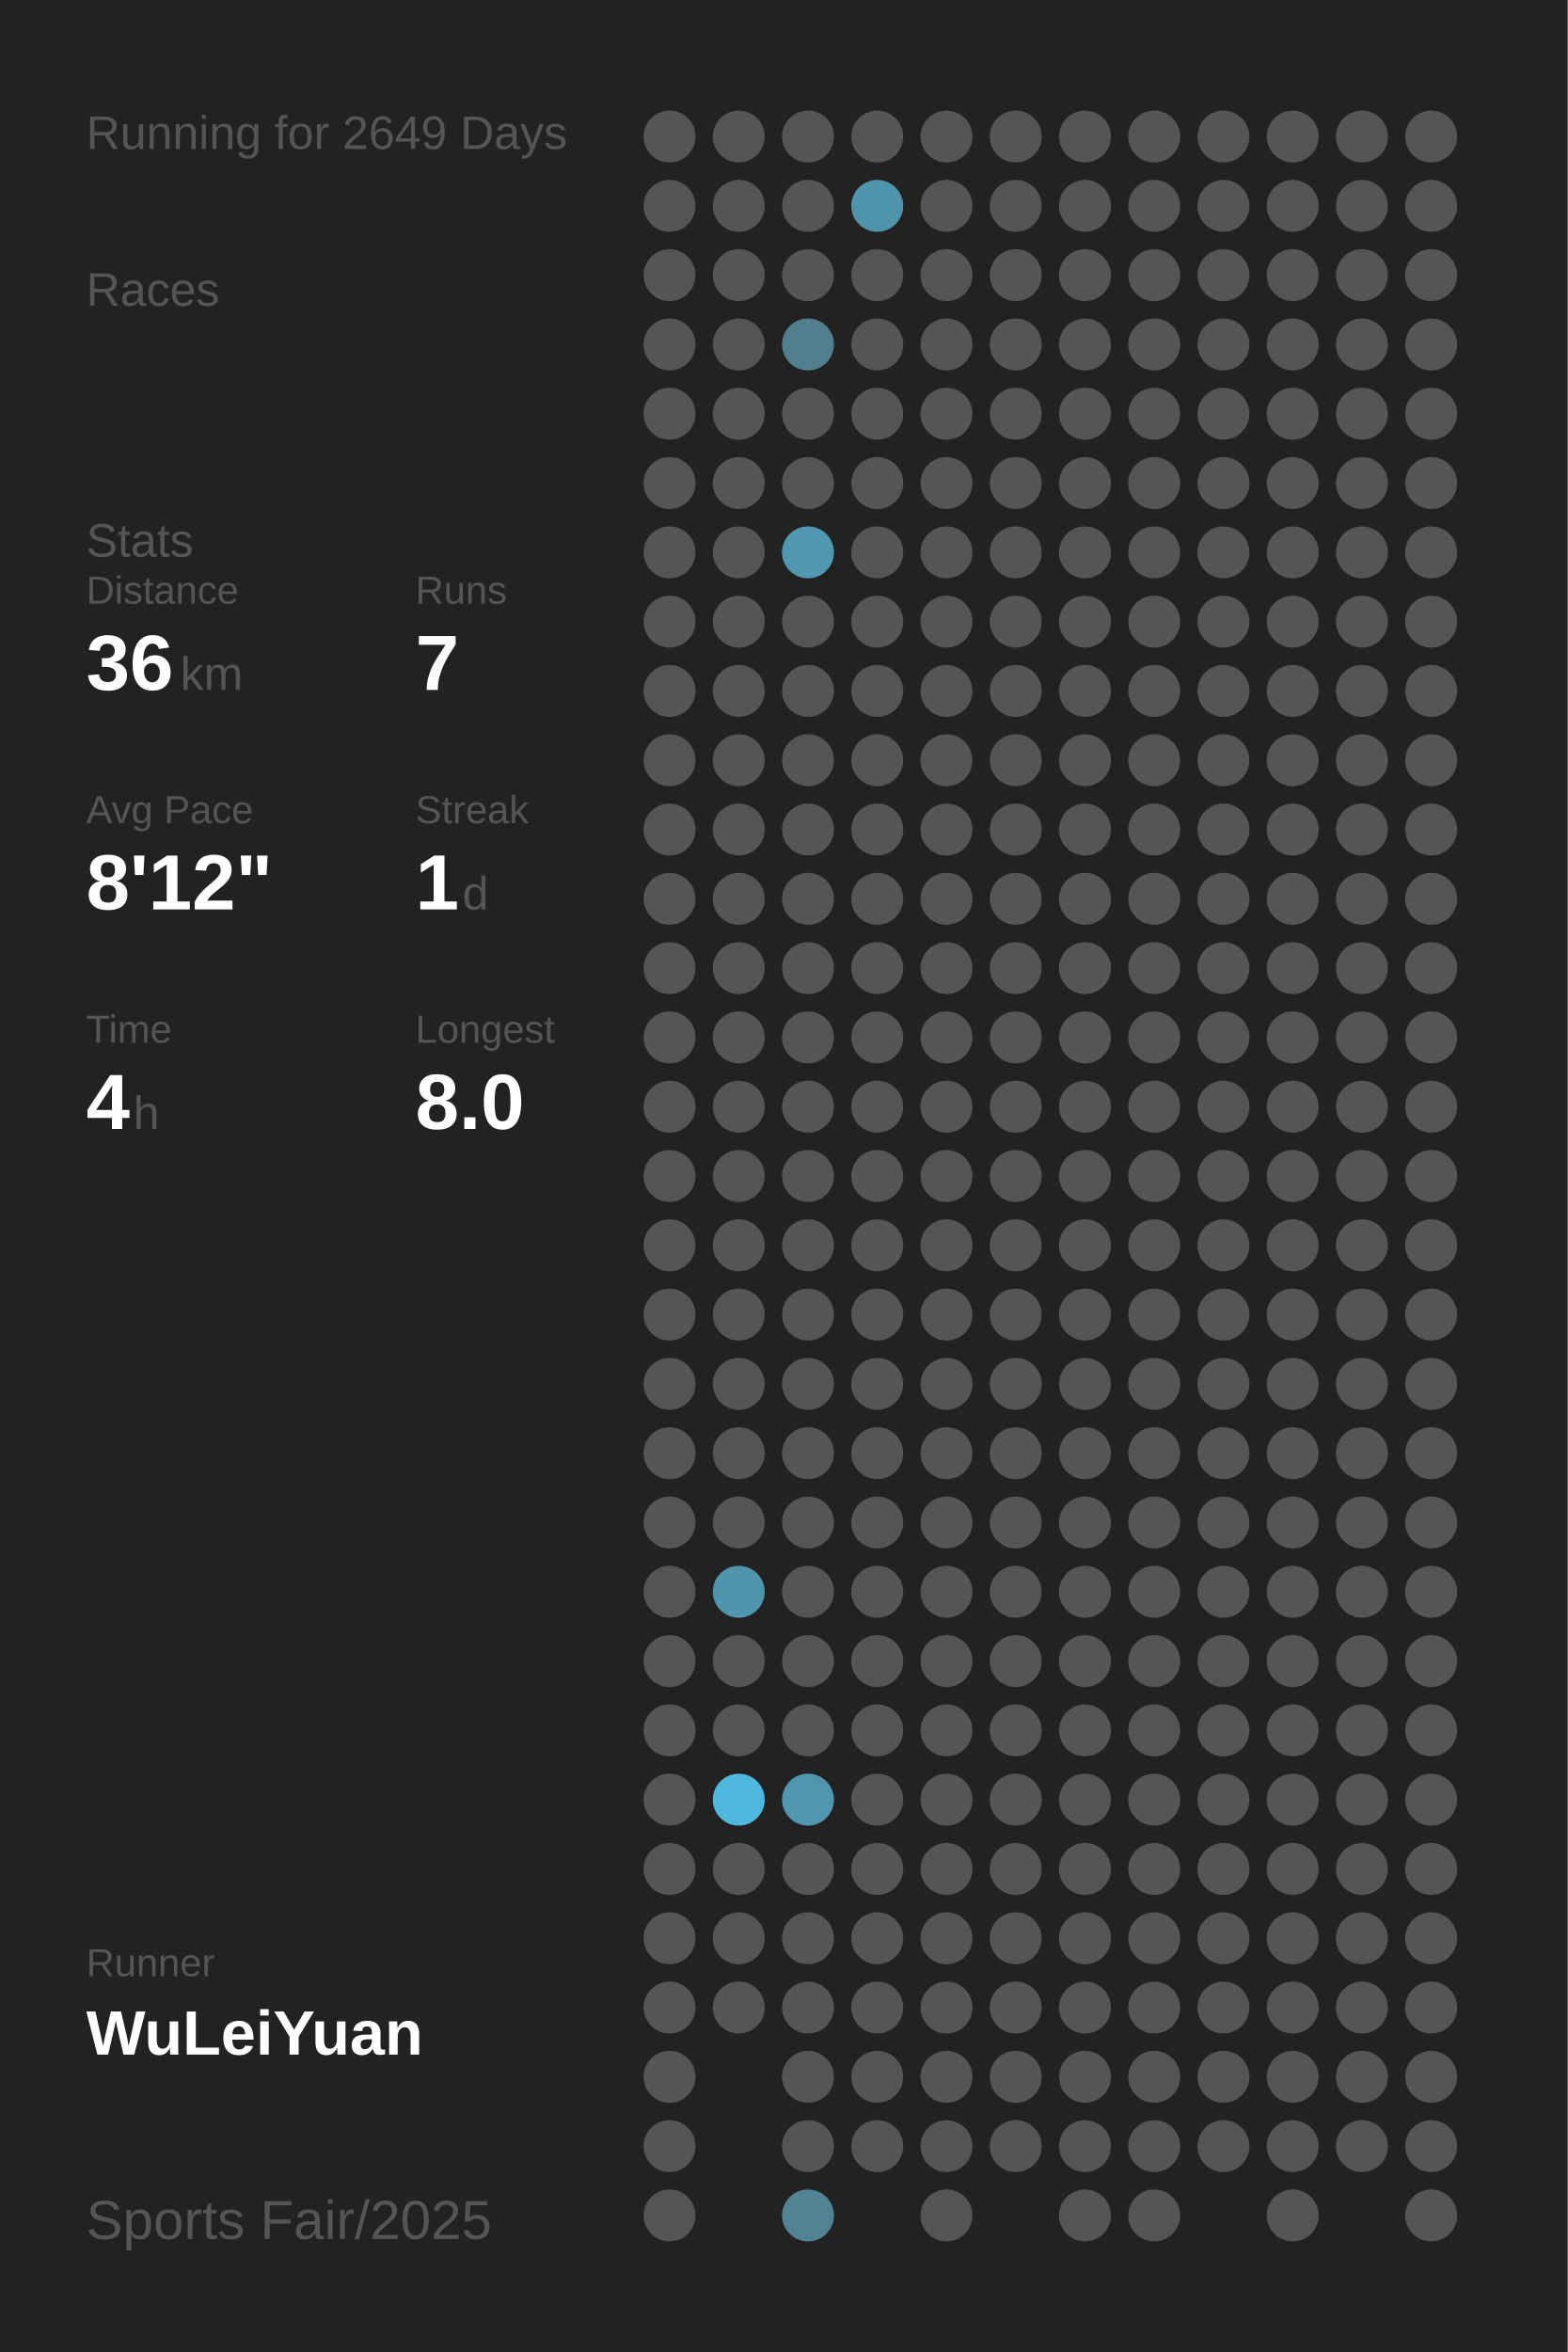
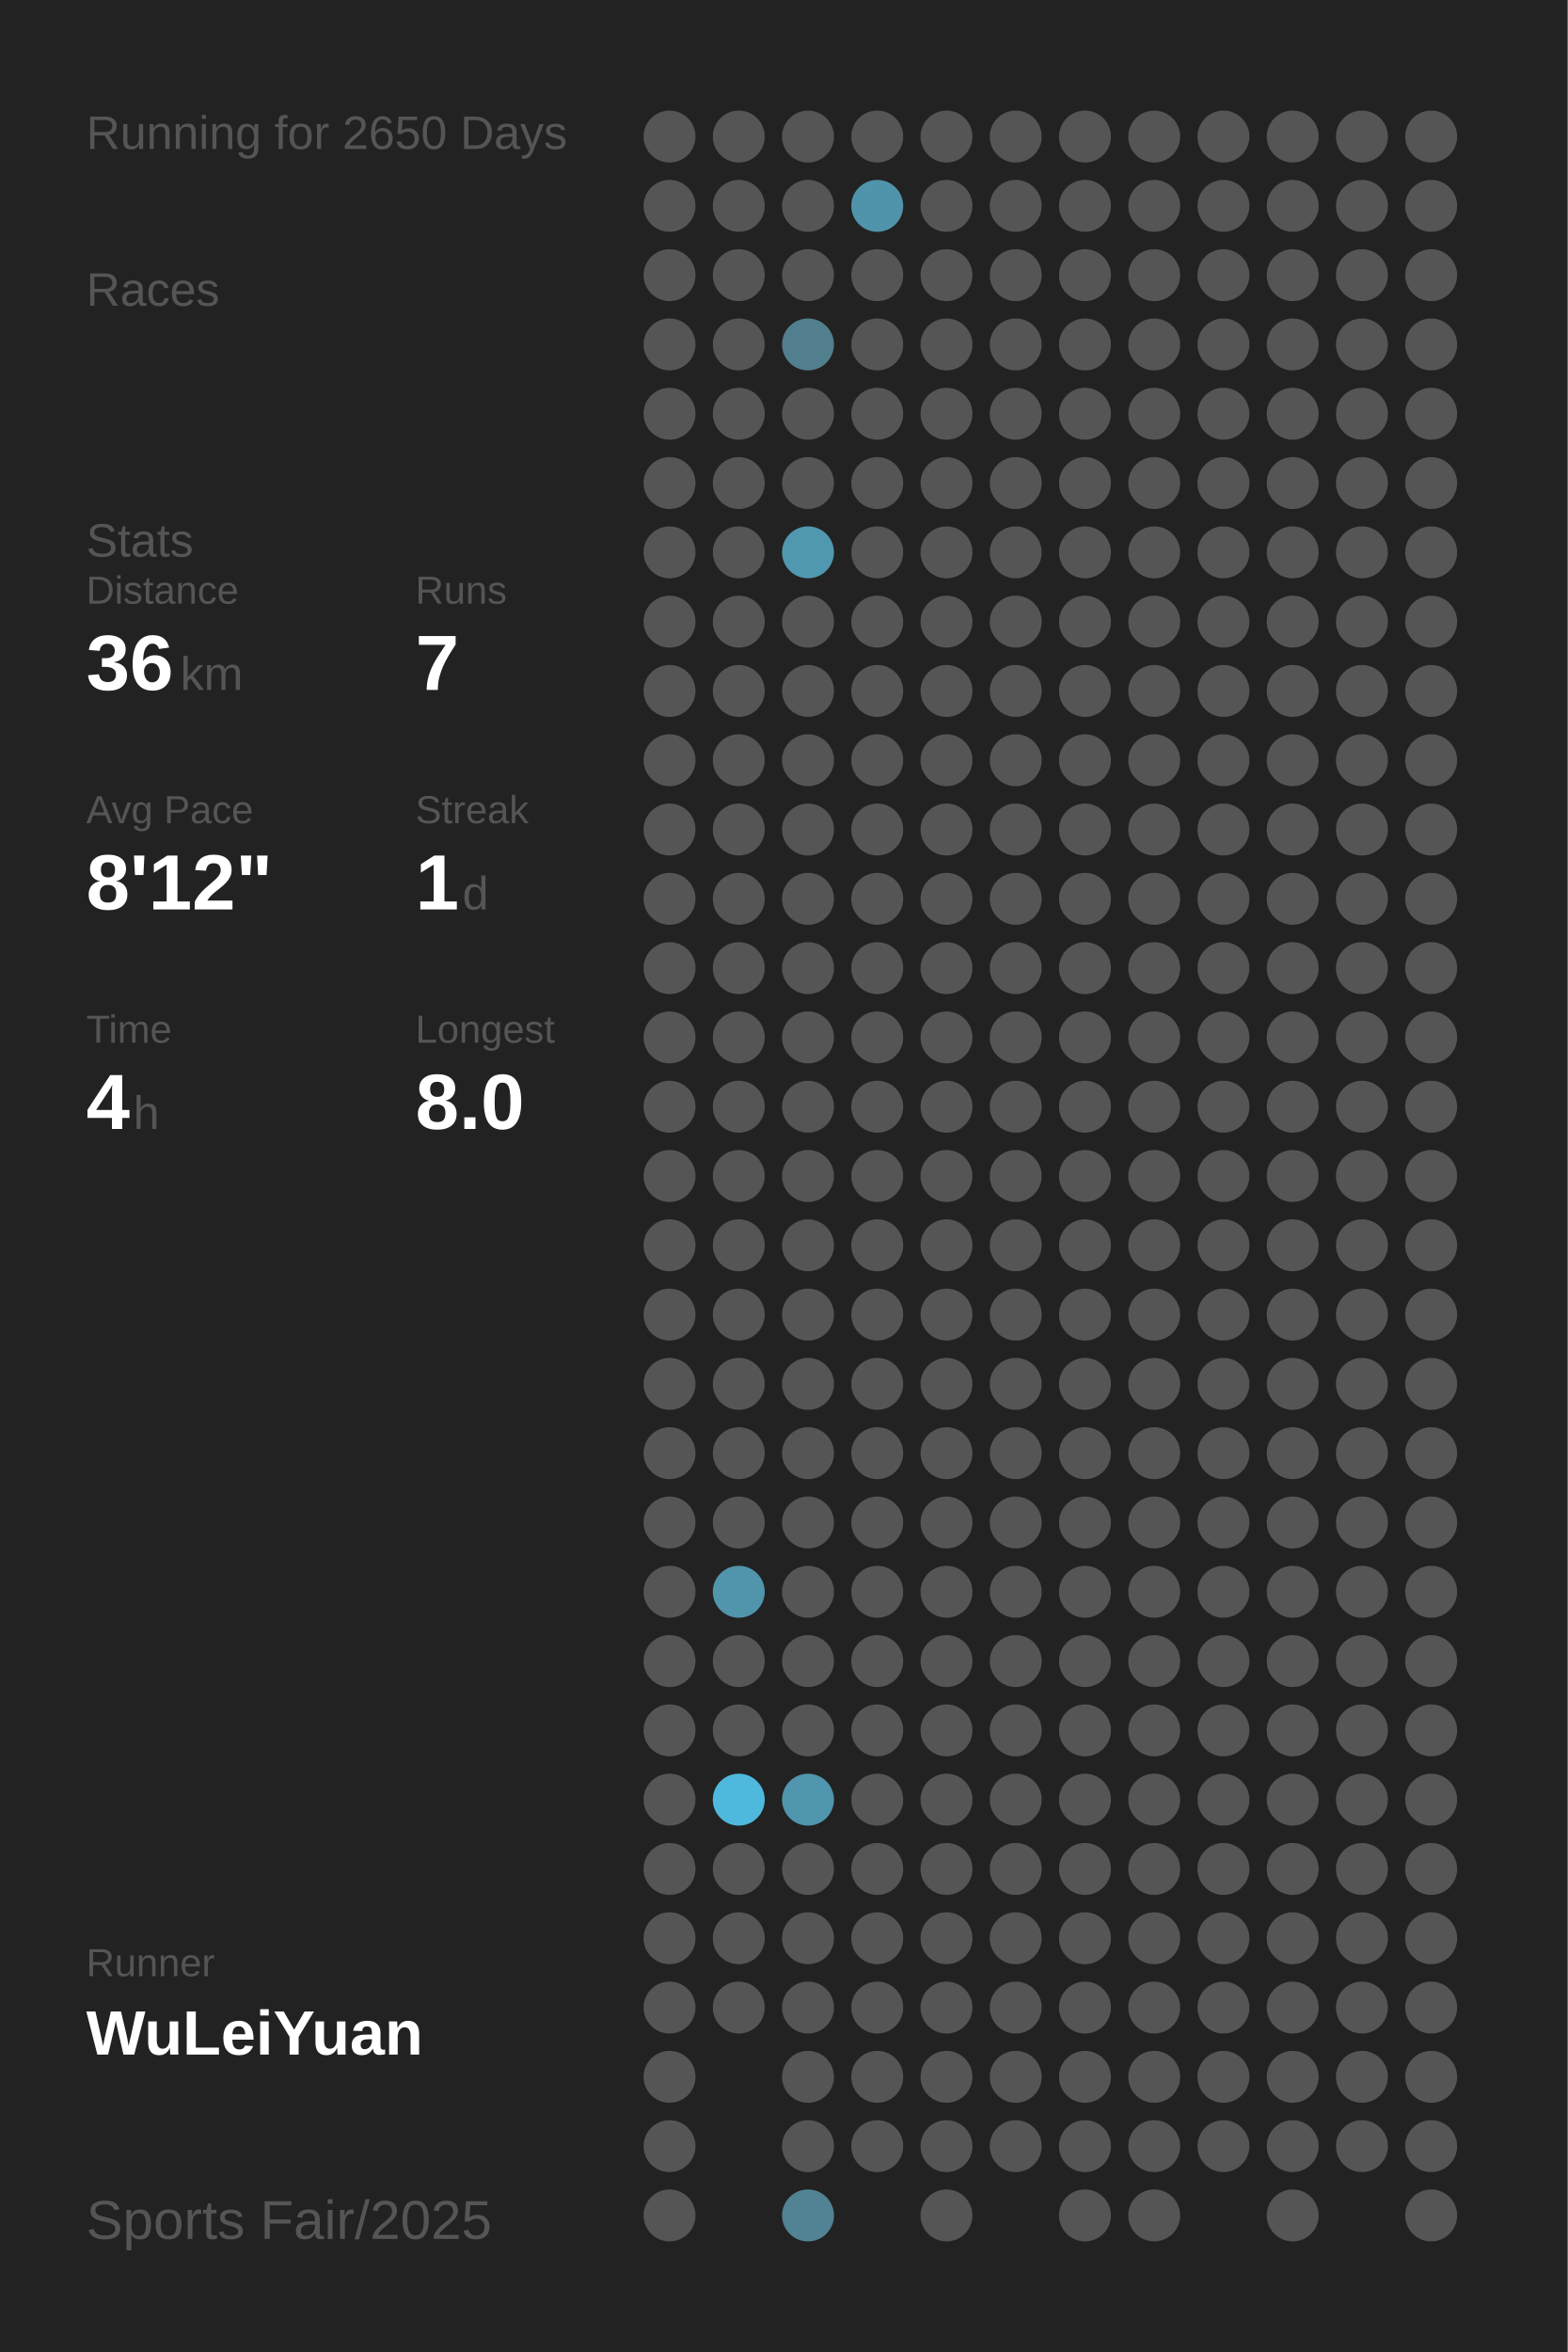
<svg xmlns="http://www.w3.org/2000/svg" baseProfile="full" height="300mm" version="1.1" viewBox="0,0,200,300" width="200mm">
  <defs />
  <rect fill="#222222" height="300" width="200" x="0" y="0" />
-   <text fill="#555555" style="font-size:6px; font-family:Arial;" x="11" y="19">Running for 2649 Days</text>
+   <text fill="#555555" style="font-size:6px; font-family:Arial;" x="11" y="19">Running for 2650 Days</text>
  <text fill="#555555" style="font-size:6px; font-family:Arial;" x="11" y="39">Races</text>
  <text fill="#555555" style="font-size:6px; font-family:Arial;" x="11" y="71">Stats</text>
  <text fill="#555555" style="font-size:5px; font-family:Arial;" x="11" y="77">Distance</text>
  <text fill="#FFFFFF" style="font-size:10px; font-family:Arial; font-weight:bold;" x="11" y="88">36</text>
  <text fill="#555555" style="font-size:6px; font-family:Arial;" x="23" y="88">km</text>
  <text fill="#555555" style="font-size:5px; font-family:Arial;" x="53" y="77">Runs</text>
  <text fill="#FFFFFF" style="font-size:10px; font-family:Arial; font-weight:bold;" x="53" y="88">7</text>
  <text fill="#555555" style="font-size:5px; font-family:Arial;" x="11" y="105">Avg Pace</text>
  <text fill="#FFFFFF" style="font-size:10px; font-family:Arial; font-weight:bold;" x="11" y="116">8'12"</text>
  <text fill="#555555" style="font-size:5px; font-family:Arial;" x="53" y="105">Streak</text>
  <text fill="#FFFFFF" style="font-size:10px; font-family:Arial; font-weight:bold;" x="53" y="116">1</text>
  <text fill="#555555" style="font-size:6px; font-family:Arial;" x="59" y="116">d</text>
  <text fill="#555555" style="font-size:5px; font-family:Arial;" x="11" y="133">Time</text>
  <text fill="#FFFFFF" style="font-size:10px; font-family:Arial; font-weight:bold;" x="11" y="144">4</text>
  <text fill="#555555" style="font-size:6px; font-family:Arial;" x="17" y="144">h</text>
  <text fill="#555555" style="font-size:5px; font-family:Arial;" x="53" y="133">Longest</text>
  <text fill="#FFFFFF" style="font-size:10px; font-family:Arial; font-weight:bold;" x="53" y="144">8.0</text>
  <text fill="#555555" style="font-size:5px; font-family:Arial;" x="11" y="252.065">Runner</text>
  <text fill="#FFFFFF" style="font-size:8px; font-family:Arial; font-weight:bold;" x="11" y="262.065">WuLeiYuan</text>
  <text fill="#555555" style="font-size:7px; font-family:Arial;" x="11" y="285.581">Sports Fair/2025</text>
  <circle cx="85.417" cy="17.419" fill="#555555" r="3.312" />
  <circle cx="85.417" cy="26.258" fill="#555555" r="3.312" />
  <circle cx="85.417" cy="35.097" fill="#555555" r="3.312" />
  <circle cx="85.417" cy="43.935" fill="#555555" r="3.312" />
  <circle cx="85.417" cy="52.774" fill="#555555" r="3.312" />
  <circle cx="85.417" cy="61.613" fill="#555555" r="3.312" />
  <circle cx="85.417" cy="70.452" fill="#555555" r="3.312" />
  <circle cx="85.417" cy="79.29" fill="#555555" r="3.312" />
  <circle cx="85.417" cy="88.129" fill="#555555" r="3.312" />
  <circle cx="85.417" cy="96.968" fill="#555555" r="3.312" />
  <circle cx="85.417" cy="105.806" fill="#555555" r="3.312" />
  <circle cx="85.417" cy="114.645" fill="#555555" r="3.312" />
  <circle cx="85.417" cy="123.484" fill="#555555" r="3.312" />
  <circle cx="85.417" cy="132.323" fill="#555555" r="3.312" />
  <circle cx="85.417" cy="141.161" fill="#555555" r="3.312" />
  <circle cx="85.417" cy="150" fill="#555555" r="3.312" />
  <circle cx="85.417" cy="158.839" fill="#555555" r="3.312" />
  <circle cx="85.417" cy="167.677" fill="#555555" r="3.312" />
  <circle cx="85.417" cy="176.516" fill="#555555" r="3.312" />
  <circle cx="85.417" cy="185.355" fill="#555555" r="3.312" />
  <circle cx="85.417" cy="194.194" fill="#555555" r="3.312" />
  <circle cx="85.417" cy="203.032" fill="#555555" r="3.312" />
  <circle cx="85.417" cy="211.871" fill="#555555" r="3.312" />
  <circle cx="85.417" cy="220.71" fill="#555555" r="3.312" />
  <circle cx="85.417" cy="229.548" fill="#555555" r="3.312" />
  <circle cx="85.417" cy="238.387" fill="#555555" r="3.312" />
  <circle cx="85.417" cy="247.226" fill="#555555" r="3.312" />
  <circle cx="85.417" cy="256.065" fill="#555555" r="3.312" />
  <circle cx="85.417" cy="264.903" fill="#555555" r="3.312" />
  <circle cx="85.417" cy="273.742" fill="#555555" r="3.312" />
  <circle cx="85.417" cy="282.581" fill="#555555" r="3.312" />
  <circle cx="94.25" cy="17.419" fill="#555555" r="3.312" />
  <circle cx="94.25" cy="26.258" fill="#555555" r="3.312" />
  <circle cx="94.25" cy="35.097" fill="#555555" r="3.312" />
  <circle cx="94.25" cy="43.935" fill="#555555" r="3.312" />
  <circle cx="94.25" cy="52.774" fill="#555555" r="3.312" />
  <circle cx="94.25" cy="61.613" fill="#555555" r="3.312" />
  <circle cx="94.25" cy="70.452" fill="#555555" r="3.312" />
  <circle cx="94.25" cy="79.29" fill="#555555" r="3.312" />
  <circle cx="94.25" cy="88.129" fill="#555555" r="3.312" />
  <circle cx="94.25" cy="96.968" fill="#555555" r="3.312" />
  <circle cx="94.25" cy="105.806" fill="#555555" r="3.312" />
  <circle cx="94.25" cy="114.645" fill="#555555" r="3.312" />
  <circle cx="94.25" cy="123.484" fill="#555555" r="3.312" />
  <circle cx="94.25" cy="132.323" fill="#555555" r="3.312" />
  <circle cx="94.25" cy="141.161" fill="#555555" r="3.312" />
  <circle cx="94.25" cy="150" fill="#555555" r="3.312" />
  <circle cx="94.25" cy="158.839" fill="#555555" r="3.312" />
  <circle cx="94.25" cy="167.677" fill="#555555" r="3.312" />
  <circle cx="94.25" cy="176.516" fill="#555555" r="3.312" />
  <circle cx="94.25" cy="185.355" fill="#555555" r="3.312" />
  <circle cx="94.25" cy="194.194" fill="#555555" r="3.312" />
  <circle cx="94.25" cy="203.032" fill="#5095ac" r="3.312" />
  <circle cx="94.25" cy="211.871" fill="#555555" r="3.312" />
  <circle cx="94.25" cy="220.71" fill="#555555" r="3.312" />
  <circle cx="94.25" cy="229.548" fill="#4eb9dd" r="3.312" />
  <circle cx="94.25" cy="238.387" fill="#555555" r="3.312" />
  <circle cx="94.25" cy="247.226" fill="#555555" r="3.312" />
  <circle cx="94.25" cy="256.065" fill="#555555" r="3.312" />
  <circle cx="103.083" cy="17.419" fill="#555555" r="3.312" />
  <circle cx="103.083" cy="26.258" fill="#555555" r="3.312" />
  <circle cx="103.083" cy="35.097" fill="#555555" r="3.312" />
  <circle cx="103.083" cy="43.935" fill="#527f8e" r="3.312" />
  <circle cx="103.083" cy="52.774" fill="#555555" r="3.312" />
  <circle cx="103.083" cy="61.613" fill="#555555" r="3.312" />
  <circle cx="103.083" cy="70.452" fill="#5098b0" r="3.312" />
  <circle cx="103.083" cy="79.29" fill="#555555" r="3.312" />
  <circle cx="103.083" cy="88.129" fill="#555555" r="3.312" />
  <circle cx="103.083" cy="96.968" fill="#555555" r="3.312" />
  <circle cx="103.083" cy="105.806" fill="#555555" r="3.312" />
  <circle cx="103.083" cy="114.645" fill="#555555" r="3.312" />
  <circle cx="103.083" cy="123.484" fill="#555555" r="3.312" />
  <circle cx="103.083" cy="132.323" fill="#555555" r="3.312" />
  <circle cx="103.083" cy="141.161" fill="#555555" r="3.312" />
  <circle cx="103.083" cy="150" fill="#555555" r="3.312" />
  <circle cx="103.083" cy="158.839" fill="#555555" r="3.312" />
  <circle cx="103.083" cy="167.677" fill="#555555" r="3.312" />
  <circle cx="103.083" cy="176.516" fill="#555555" r="3.312" />
  <circle cx="103.083" cy="185.355" fill="#555555" r="3.312" />
  <circle cx="103.083" cy="194.194" fill="#555555" r="3.312" />
  <circle cx="103.083" cy="203.032" fill="#555555" r="3.312" />
  <circle cx="103.083" cy="211.871" fill="#555555" r="3.312" />
  <circle cx="103.083" cy="220.71" fill="#555555" r="3.312" />
  <circle cx="103.083" cy="229.548" fill="#5096ae" r="3.312" />
  <circle cx="103.083" cy="238.387" fill="#555555" r="3.312" />
  <circle cx="103.083" cy="247.226" fill="#555555" r="3.312" />
  <circle cx="103.083" cy="256.065" fill="#555555" r="3.312" />
  <circle cx="103.083" cy="264.903" fill="#555555" r="3.312" />
  <circle cx="103.083" cy="273.742" fill="#555555" r="3.312" />
  <circle cx="103.083" cy="282.581" fill="#528394" r="3.312" />
  <circle cx="111.917" cy="17.419" fill="#555555" r="3.312" />
  <circle cx="111.917" cy="26.258" fill="#5094ab" r="3.312" />
  <circle cx="111.917" cy="35.097" fill="#555555" r="3.312" />
  <circle cx="111.917" cy="43.935" fill="#555555" r="3.312" />
  <circle cx="111.917" cy="52.774" fill="#555555" r="3.312" />
  <circle cx="111.917" cy="61.613" fill="#555555" r="3.312" />
  <circle cx="111.917" cy="70.452" fill="#555555" r="3.312" />
  <circle cx="111.917" cy="79.29" fill="#555555" r="3.312" />
  <circle cx="111.917" cy="88.129" fill="#555555" r="3.312" />
  <circle cx="111.917" cy="96.968" fill="#555555" r="3.312" />
  <circle cx="111.917" cy="105.806" fill="#555555" r="3.312" />
  <circle cx="111.917" cy="114.645" fill="#555555" r="3.312" />
  <circle cx="111.917" cy="123.484" fill="#555555" r="3.312" />
  <circle cx="111.917" cy="132.323" fill="#555555" r="3.312" />
  <circle cx="111.917" cy="141.161" fill="#555555" r="3.312" />
  <circle cx="111.917" cy="150" fill="#555555" r="3.312" />
  <circle cx="111.917" cy="158.839" fill="#555555" r="3.312" />
  <circle cx="111.917" cy="167.677" fill="#555555" r="3.312" />
  <circle cx="111.917" cy="176.516" fill="#555555" r="3.312" />
  <circle cx="111.917" cy="185.355" fill="#555555" r="3.312" />
  <circle cx="111.917" cy="194.194" fill="#555555" r="3.312" />
  <circle cx="111.917" cy="203.032" fill="#555555" r="3.312" />
  <circle cx="111.917" cy="211.871" fill="#555555" r="3.312" />
  <circle cx="111.917" cy="220.71" fill="#555555" r="3.312" />
  <circle cx="111.917" cy="229.548" fill="#555555" r="3.312" />
  <circle cx="111.917" cy="238.387" fill="#555555" r="3.312" />
  <circle cx="111.917" cy="247.226" fill="#555555" r="3.312" />
  <circle cx="111.917" cy="256.065" fill="#555555" r="3.312" />
  <circle cx="111.917" cy="264.903" fill="#555555" r="3.312" />
  <circle cx="111.917" cy="273.742" fill="#555555" r="3.312" />
  <circle cx="120.75" cy="17.419" fill="#555555" r="3.312" />
  <circle cx="120.75" cy="26.258" fill="#555555" r="3.312" />
  <circle cx="120.75" cy="35.097" fill="#555555" r="3.312" />
  <circle cx="120.75" cy="43.935" fill="#555555" r="3.312" />
  <circle cx="120.75" cy="52.774" fill="#555555" r="3.312" />
  <circle cx="120.75" cy="61.613" fill="#555555" r="3.312" />
  <circle cx="120.75" cy="70.452" fill="#555555" r="3.312" />
  <circle cx="120.75" cy="79.29" fill="#555555" r="3.312" />
  <circle cx="120.75" cy="88.129" fill="#555555" r="3.312" />
  <circle cx="120.75" cy="96.968" fill="#555555" r="3.312" />
  <circle cx="120.75" cy="105.806" fill="#555555" r="3.312" />
  <circle cx="120.75" cy="114.645" fill="#555555" r="3.312" />
  <circle cx="120.75" cy="123.484" fill="#555555" r="3.312" />
  <circle cx="120.75" cy="132.323" fill="#555555" r="3.312" />
  <circle cx="120.75" cy="141.161" fill="#555555" r="3.312" />
  <circle cx="120.75" cy="150" fill="#555555" r="3.312" />
  <circle cx="120.75" cy="158.839" fill="#555555" r="3.312" />
  <circle cx="120.75" cy="167.677" fill="#555555" r="3.312" />
  <circle cx="120.75" cy="176.516" fill="#555555" r="3.312" />
  <circle cx="120.75" cy="185.355" fill="#555555" r="3.312" />
  <circle cx="120.75" cy="194.194" fill="#555555" r="3.312" />
  <circle cx="120.75" cy="203.032" fill="#555555" r="3.312" />
  <circle cx="120.75" cy="211.871" fill="#555555" r="3.312" />
  <circle cx="120.75" cy="220.71" fill="#555555" r="3.312" />
  <circle cx="120.75" cy="229.548" fill="#555555" r="3.312" />
  <circle cx="120.75" cy="238.387" fill="#555555" r="3.312" />
  <circle cx="120.75" cy="247.226" fill="#555555" r="3.312" />
  <circle cx="120.75" cy="256.065" fill="#555555" r="3.312" />
  <circle cx="120.75" cy="264.903" fill="#555555" r="3.312" />
  <circle cx="120.75" cy="273.742" fill="#555555" r="3.312" />
  <circle cx="120.75" cy="282.581" fill="#555555" r="3.312" />
  <circle cx="129.583" cy="17.419" fill="#555555" r="3.312" />
  <circle cx="129.583" cy="26.258" fill="#555555" r="3.312" />
  <circle cx="129.583" cy="35.097" fill="#555555" r="3.312" />
  <circle cx="129.583" cy="43.935" fill="#555555" r="3.312" />
  <circle cx="129.583" cy="52.774" fill="#555555" r="3.312" />
  <circle cx="129.583" cy="61.613" fill="#555555" r="3.312" />
  <circle cx="129.583" cy="70.452" fill="#555555" r="3.312" />
  <circle cx="129.583" cy="79.29" fill="#555555" r="3.312" />
  <circle cx="129.583" cy="88.129" fill="#555555" r="3.312" />
  <circle cx="129.583" cy="96.968" fill="#555555" r="3.312" />
  <circle cx="129.583" cy="105.806" fill="#555555" r="3.312" />
  <circle cx="129.583" cy="114.645" fill="#555555" r="3.312" />
  <circle cx="129.583" cy="123.484" fill="#555555" r="3.312" />
  <circle cx="129.583" cy="132.323" fill="#555555" r="3.312" />
  <circle cx="129.583" cy="141.161" fill="#555555" r="3.312" />
  <circle cx="129.583" cy="150" fill="#555555" r="3.312" />
  <circle cx="129.583" cy="158.839" fill="#555555" r="3.312" />
  <circle cx="129.583" cy="167.677" fill="#555555" r="3.312" />
  <circle cx="129.583" cy="176.516" fill="#555555" r="3.312" />
  <circle cx="129.583" cy="185.355" fill="#555555" r="3.312" />
  <circle cx="129.583" cy="194.194" fill="#555555" r="3.312" />
  <circle cx="129.583" cy="203.032" fill="#555555" r="3.312" />
  <circle cx="129.583" cy="211.871" fill="#555555" r="3.312" />
  <circle cx="129.583" cy="220.71" fill="#555555" r="3.312" />
  <circle cx="129.583" cy="229.548" fill="#555555" r="3.312" />
  <circle cx="129.583" cy="238.387" fill="#555555" r="3.312" />
  <circle cx="129.583" cy="247.226" fill="#555555" r="3.312" />
  <circle cx="129.583" cy="256.065" fill="#555555" r="3.312" />
  <circle cx="129.583" cy="264.903" fill="#555555" r="3.312" />
  <circle cx="129.583" cy="273.742" fill="#555555" r="3.312" />
  <circle cx="138.417" cy="17.419" fill="#555555" r="3.312" />
  <circle cx="138.417" cy="26.258" fill="#555555" r="3.312" />
  <circle cx="138.417" cy="35.097" fill="#555555" r="3.312" />
  <circle cx="138.417" cy="43.935" fill="#555555" r="3.312" />
  <circle cx="138.417" cy="52.774" fill="#555555" r="3.312" />
  <circle cx="138.417" cy="61.613" fill="#555555" r="3.312" />
  <circle cx="138.417" cy="70.452" fill="#555555" r="3.312" />
  <circle cx="138.417" cy="79.29" fill="#555555" r="3.312" />
  <circle cx="138.417" cy="88.129" fill="#555555" r="3.312" />
  <circle cx="138.417" cy="96.968" fill="#555555" r="3.312" />
  <circle cx="138.417" cy="105.806" fill="#555555" r="3.312" />
  <circle cx="138.417" cy="114.645" fill="#555555" r="3.312" />
  <circle cx="138.417" cy="123.484" fill="#555555" r="3.312" />
  <circle cx="138.417" cy="132.323" fill="#555555" r="3.312" />
  <circle cx="138.417" cy="141.161" fill="#555555" r="3.312" />
  <circle cx="138.417" cy="150" fill="#555555" r="3.312" />
  <circle cx="138.417" cy="158.839" fill="#555555" r="3.312" />
  <circle cx="138.417" cy="167.677" fill="#555555" r="3.312" />
  <circle cx="138.417" cy="176.516" fill="#555555" r="3.312" />
  <circle cx="138.417" cy="185.355" fill="#555555" r="3.312" />
  <circle cx="138.417" cy="194.194" fill="#555555" r="3.312" />
  <circle cx="138.417" cy="203.032" fill="#555555" r="3.312" />
  <circle cx="138.417" cy="211.871" fill="#555555" r="3.312" />
  <circle cx="138.417" cy="220.71" fill="#555555" r="3.312" />
  <circle cx="138.417" cy="229.548" fill="#555555" r="3.312" />
  <circle cx="138.417" cy="238.387" fill="#555555" r="3.312" />
  <circle cx="138.417" cy="247.226" fill="#555555" r="3.312" />
  <circle cx="138.417" cy="256.065" fill="#555555" r="3.312" />
  <circle cx="138.417" cy="264.903" fill="#555555" r="3.312" />
  <circle cx="138.417" cy="273.742" fill="#555555" r="3.312" />
  <circle cx="138.417" cy="282.581" fill="#555555" r="3.312" />
  <circle cx="147.25" cy="17.419" fill="#555555" r="3.312" />
  <circle cx="147.25" cy="26.258" fill="#555555" r="3.312" />
  <circle cx="147.25" cy="35.097" fill="#555555" r="3.312" />
  <circle cx="147.25" cy="43.935" fill="#555555" r="3.312" />
  <circle cx="147.25" cy="52.774" fill="#555555" r="3.312" />
  <circle cx="147.25" cy="61.613" fill="#555555" r="3.312" />
  <circle cx="147.25" cy="70.452" fill="#555555" r="3.312" />
  <circle cx="147.25" cy="79.29" fill="#555555" r="3.312" />
  <circle cx="147.25" cy="88.129" fill="#555555" r="3.312" />
  <circle cx="147.25" cy="96.968" fill="#555555" r="3.312" />
  <circle cx="147.25" cy="105.806" fill="#555555" r="3.312" />
  <circle cx="147.25" cy="114.645" fill="#555555" r="3.312" />
  <circle cx="147.25" cy="123.484" fill="#555555" r="3.312" />
  <circle cx="147.25" cy="132.323" fill="#555555" r="3.312" />
  <circle cx="147.25" cy="141.161" fill="#555555" r="3.312" />
  <circle cx="147.25" cy="150" fill="#555555" r="3.312" />
  <circle cx="147.25" cy="158.839" fill="#555555" r="3.312" />
  <circle cx="147.25" cy="167.677" fill="#555555" r="3.312" />
  <circle cx="147.25" cy="176.516" fill="#555555" r="3.312" />
  <circle cx="147.25" cy="185.355" fill="#555555" r="3.312" />
  <circle cx="147.25" cy="194.194" fill="#555555" r="3.312" />
  <circle cx="147.25" cy="203.032" fill="#555555" r="3.312" />
  <circle cx="147.25" cy="211.871" fill="#555555" r="3.312" />
  <circle cx="147.25" cy="220.71" fill="#555555" r="3.312" />
  <circle cx="147.25" cy="229.548" fill="#555555" r="3.312" />
  <circle cx="147.25" cy="238.387" fill="#555555" r="3.312" />
  <circle cx="147.25" cy="247.226" fill="#555555" r="3.312" />
  <circle cx="147.25" cy="256.065" fill="#555555" r="3.312" />
  <circle cx="147.25" cy="264.903" fill="#555555" r="3.312" />
  <circle cx="147.25" cy="273.742" fill="#555555" r="3.312" />
  <circle cx="147.25" cy="282.581" fill="#555555" r="3.312" />
  <circle cx="156.083" cy="17.419" fill="#555555" r="3.312" />
  <circle cx="156.083" cy="26.258" fill="#555555" r="3.312" />
  <circle cx="156.083" cy="35.097" fill="#555555" r="3.312" />
  <circle cx="156.083" cy="43.935" fill="#555555" r="3.312" />
  <circle cx="156.083" cy="52.774" fill="#555555" r="3.312" />
  <circle cx="156.083" cy="61.613" fill="#555555" r="3.312" />
  <circle cx="156.083" cy="70.452" fill="#555555" r="3.312" />
  <circle cx="156.083" cy="79.29" fill="#555555" r="3.312" />
  <circle cx="156.083" cy="88.129" fill="#555555" r="3.312" />
  <circle cx="156.083" cy="96.968" fill="#555555" r="3.312" />
  <circle cx="156.083" cy="105.806" fill="#555555" r="3.312" />
  <circle cx="156.083" cy="114.645" fill="#555555" r="3.312" />
  <circle cx="156.083" cy="123.484" fill="#555555" r="3.312" />
  <circle cx="156.083" cy="132.323" fill="#555555" r="3.312" />
  <circle cx="156.083" cy="141.161" fill="#555555" r="3.312" />
  <circle cx="156.083" cy="150" fill="#555555" r="3.312" />
  <circle cx="156.083" cy="158.839" fill="#555555" r="3.312" />
  <circle cx="156.083" cy="167.677" fill="#555555" r="3.312" />
  <circle cx="156.083" cy="176.516" fill="#555555" r="3.312" />
  <circle cx="156.083" cy="185.355" fill="#555555" r="3.312" />
  <circle cx="156.083" cy="194.194" fill="#555555" r="3.312" />
  <circle cx="156.083" cy="203.032" fill="#555555" r="3.312" />
  <circle cx="156.083" cy="211.871" fill="#555555" r="3.312" />
  <circle cx="156.083" cy="220.71" fill="#555555" r="3.312" />
  <circle cx="156.083" cy="229.548" fill="#555555" r="3.312" />
  <circle cx="156.083" cy="238.387" fill="#555555" r="3.312" />
  <circle cx="156.083" cy="247.226" fill="#555555" r="3.312" />
  <circle cx="156.083" cy="256.065" fill="#555555" r="3.312" />
  <circle cx="156.083" cy="264.903" fill="#555555" r="3.312" />
  <circle cx="156.083" cy="273.742" fill="#555555" r="3.312" />
  <circle cx="164.917" cy="17.419" fill="#555555" r="3.312" />
  <circle cx="164.917" cy="26.258" fill="#555555" r="3.312" />
  <circle cx="164.917" cy="35.097" fill="#555555" r="3.312" />
  <circle cx="164.917" cy="43.935" fill="#555555" r="3.312" />
  <circle cx="164.917" cy="52.774" fill="#555555" r="3.312" />
  <circle cx="164.917" cy="61.613" fill="#555555" r="3.312" />
  <circle cx="164.917" cy="70.452" fill="#555555" r="3.312" />
  <circle cx="164.917" cy="79.29" fill="#555555" r="3.312" />
  <circle cx="164.917" cy="88.129" fill="#555555" r="3.312" />
  <circle cx="164.917" cy="96.968" fill="#555555" r="3.312" />
  <circle cx="164.917" cy="105.806" fill="#555555" r="3.312" />
  <circle cx="164.917" cy="114.645" fill="#555555" r="3.312" />
  <circle cx="164.917" cy="123.484" fill="#555555" r="3.312" />
  <circle cx="164.917" cy="132.323" fill="#555555" r="3.312" />
  <circle cx="164.917" cy="141.161" fill="#555555" r="3.312" />
  <circle cx="164.917" cy="150" fill="#555555" r="3.312" />
  <circle cx="164.917" cy="158.839" fill="#555555" r="3.312" />
  <circle cx="164.917" cy="167.677" fill="#555555" r="3.312" />
  <circle cx="164.917" cy="176.516" fill="#555555" r="3.312" />
  <circle cx="164.917" cy="185.355" fill="#555555" r="3.312" />
  <circle cx="164.917" cy="194.194" fill="#555555" r="3.312" />
  <circle cx="164.917" cy="203.032" fill="#555555" r="3.312" />
  <circle cx="164.917" cy="211.871" fill="#555555" r="3.312" />
  <circle cx="164.917" cy="220.71" fill="#555555" r="3.312" />
  <circle cx="164.917" cy="229.548" fill="#555555" r="3.312" />
  <circle cx="164.917" cy="238.387" fill="#555555" r="3.312" />
  <circle cx="164.917" cy="247.226" fill="#555555" r="3.312" />
  <circle cx="164.917" cy="256.065" fill="#555555" r="3.312" />
  <circle cx="164.917" cy="264.903" fill="#555555" r="3.312" />
  <circle cx="164.917" cy="273.742" fill="#555555" r="3.312" />
  <circle cx="164.917" cy="282.581" fill="#555555" r="3.312" />
  <circle cx="173.75" cy="17.419" fill="#555555" r="3.312" />
  <circle cx="173.75" cy="26.258" fill="#555555" r="3.312" />
  <circle cx="173.75" cy="35.097" fill="#555555" r="3.312" />
  <circle cx="173.75" cy="43.935" fill="#555555" r="3.312" />
  <circle cx="173.75" cy="52.774" fill="#555555" r="3.312" />
  <circle cx="173.75" cy="61.613" fill="#555555" r="3.312" />
  <circle cx="173.75" cy="70.452" fill="#555555" r="3.312" />
  <circle cx="173.75" cy="79.29" fill="#555555" r="3.312" />
  <circle cx="173.75" cy="88.129" fill="#555555" r="3.312" />
  <circle cx="173.75" cy="96.968" fill="#555555" r="3.312" />
  <circle cx="173.75" cy="105.806" fill="#555555" r="3.312" />
  <circle cx="173.75" cy="114.645" fill="#555555" r="3.312" />
  <circle cx="173.75" cy="123.484" fill="#555555" r="3.312" />
  <circle cx="173.75" cy="132.323" fill="#555555" r="3.312" />
  <circle cx="173.75" cy="141.161" fill="#555555" r="3.312" />
  <circle cx="173.75" cy="150" fill="#555555" r="3.312" />
  <circle cx="173.75" cy="158.839" fill="#555555" r="3.312" />
  <circle cx="173.75" cy="167.677" fill="#555555" r="3.312" />
  <circle cx="173.75" cy="176.516" fill="#555555" r="3.312" />
  <circle cx="173.75" cy="185.355" fill="#555555" r="3.312" />
  <circle cx="173.75" cy="194.194" fill="#555555" r="3.312" />
  <circle cx="173.75" cy="203.032" fill="#555555" r="3.312" />
  <circle cx="173.75" cy="211.871" fill="#555555" r="3.312" />
  <circle cx="173.75" cy="220.71" fill="#555555" r="3.312" />
  <circle cx="173.75" cy="229.548" fill="#555555" r="3.312" />
  <circle cx="173.75" cy="238.387" fill="#555555" r="3.312" />
  <circle cx="173.75" cy="247.226" fill="#555555" r="3.312" />
  <circle cx="173.75" cy="256.065" fill="#555555" r="3.312" />
  <circle cx="173.75" cy="264.903" fill="#555555" r="3.312" />
  <circle cx="173.75" cy="273.742" fill="#555555" r="3.312" />
  <circle cx="182.583" cy="17.419" fill="#555555" r="3.312" />
  <circle cx="182.583" cy="26.258" fill="#555555" r="3.312" />
  <circle cx="182.583" cy="35.097" fill="#555555" r="3.312" />
  <circle cx="182.583" cy="43.935" fill="#555555" r="3.312" />
  <circle cx="182.583" cy="52.774" fill="#555555" r="3.312" />
  <circle cx="182.583" cy="61.613" fill="#555555" r="3.312" />
  <circle cx="182.583" cy="70.452" fill="#555555" r="3.312" />
  <circle cx="182.583" cy="79.29" fill="#555555" r="3.312" />
  <circle cx="182.583" cy="88.129" fill="#555555" r="3.312" />
  <circle cx="182.583" cy="96.968" fill="#555555" r="3.312" />
  <circle cx="182.583" cy="105.806" fill="#555555" r="3.312" />
  <circle cx="182.583" cy="114.645" fill="#555555" r="3.312" />
  <circle cx="182.583" cy="123.484" fill="#555555" r="3.312" />
  <circle cx="182.583" cy="132.323" fill="#555555" r="3.312" />
  <circle cx="182.583" cy="141.161" fill="#555555" r="3.312" />
  <circle cx="182.583" cy="150" fill="#555555" r="3.312" />
  <circle cx="182.583" cy="158.839" fill="#555555" r="3.312" />
  <circle cx="182.583" cy="167.677" fill="#555555" r="3.312" />
  <circle cx="182.583" cy="176.516" fill="#555555" r="3.312" />
  <circle cx="182.583" cy="185.355" fill="#555555" r="3.312" />
  <circle cx="182.583" cy="194.194" fill="#555555" r="3.312" />
  <circle cx="182.583" cy="203.032" fill="#555555" r="3.312" />
  <circle cx="182.583" cy="211.871" fill="#555555" r="3.312" />
  <circle cx="182.583" cy="220.71" fill="#555555" r="3.312" />
  <circle cx="182.583" cy="229.548" fill="#555555" r="3.312" />
  <circle cx="182.583" cy="238.387" fill="#555555" r="3.312" />
  <circle cx="182.583" cy="247.226" fill="#555555" r="3.312" />
  <circle cx="182.583" cy="256.065" fill="#555555" r="3.312" />
  <circle cx="182.583" cy="264.903" fill="#555555" r="3.312" />
  <circle cx="182.583" cy="273.742" fill="#555555" r="3.312" />
  <circle cx="182.583" cy="282.581" fill="#555555" r="3.312" />
</svg>
